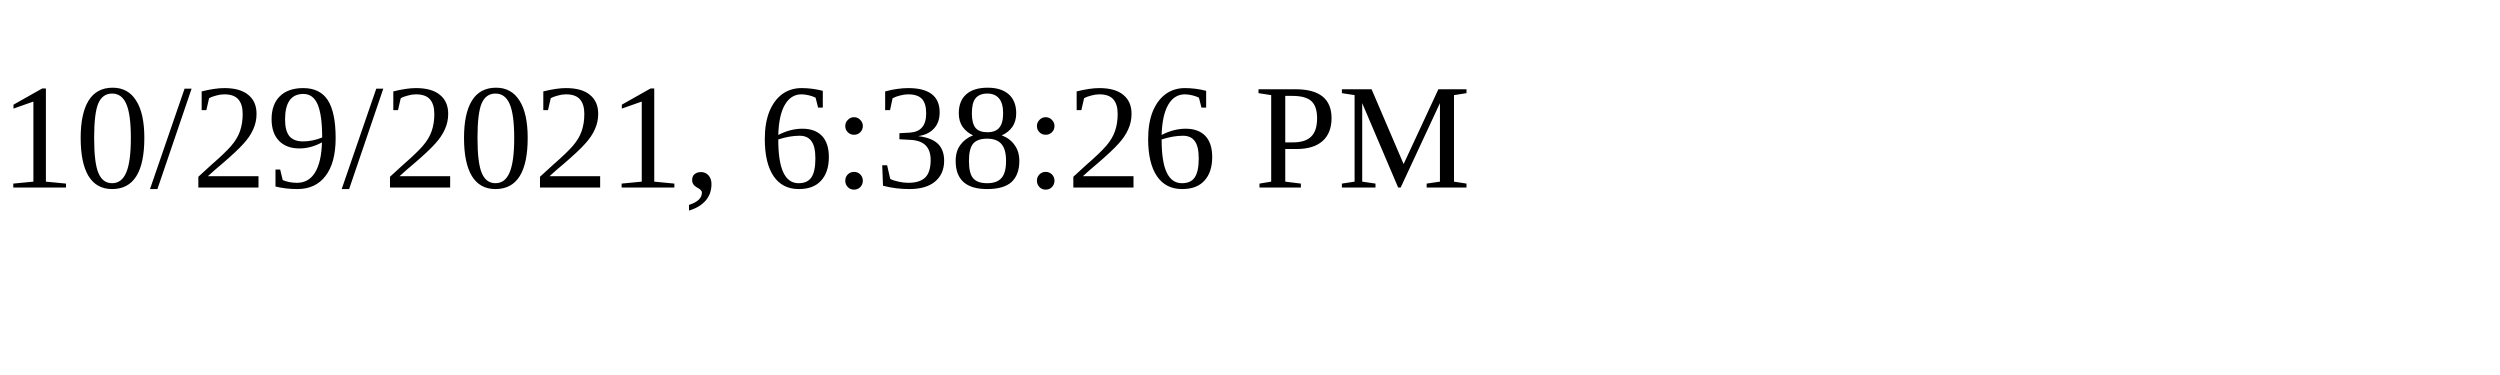
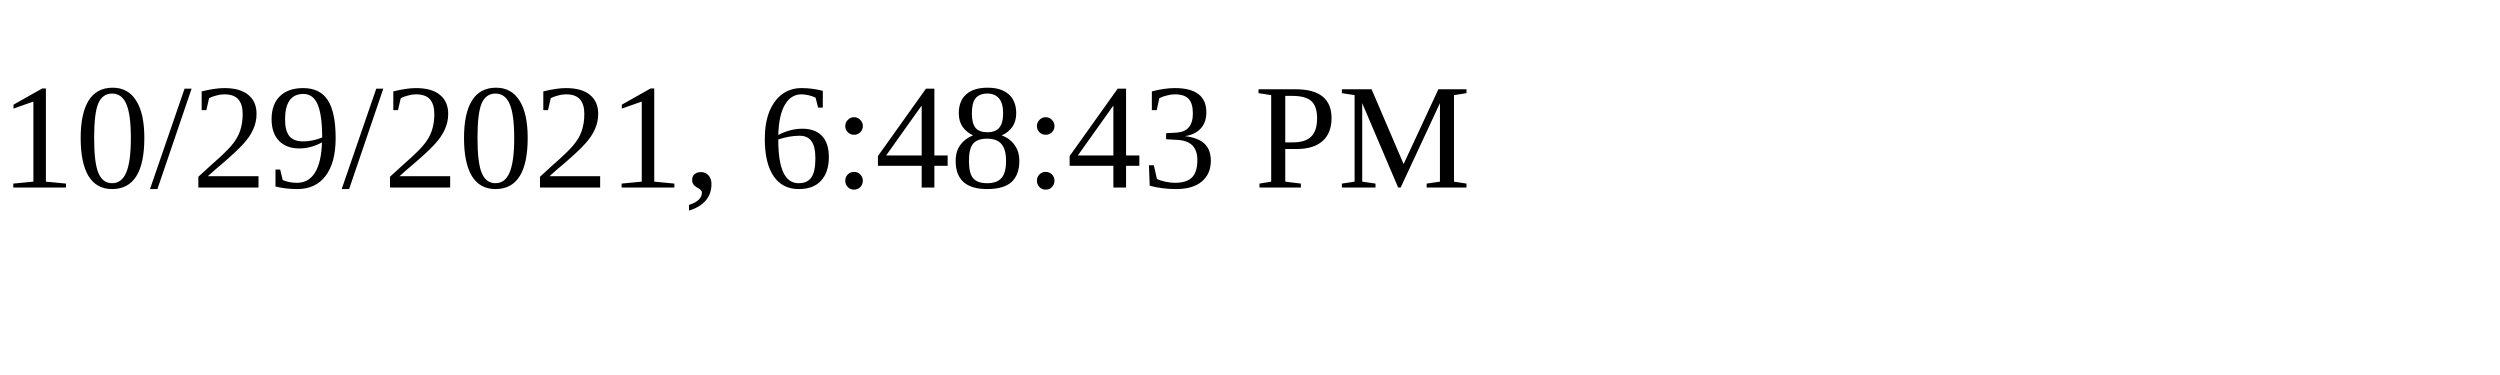
<svg xmlns="http://www.w3.org/2000/svg" height="30" width="200">
-   <text x="0" y="15">10/29/2021, 6:38:26 PM</text>
+   <text x="0" y="15">10/29/2021, 6:48:43 PM</text>
</svg>
